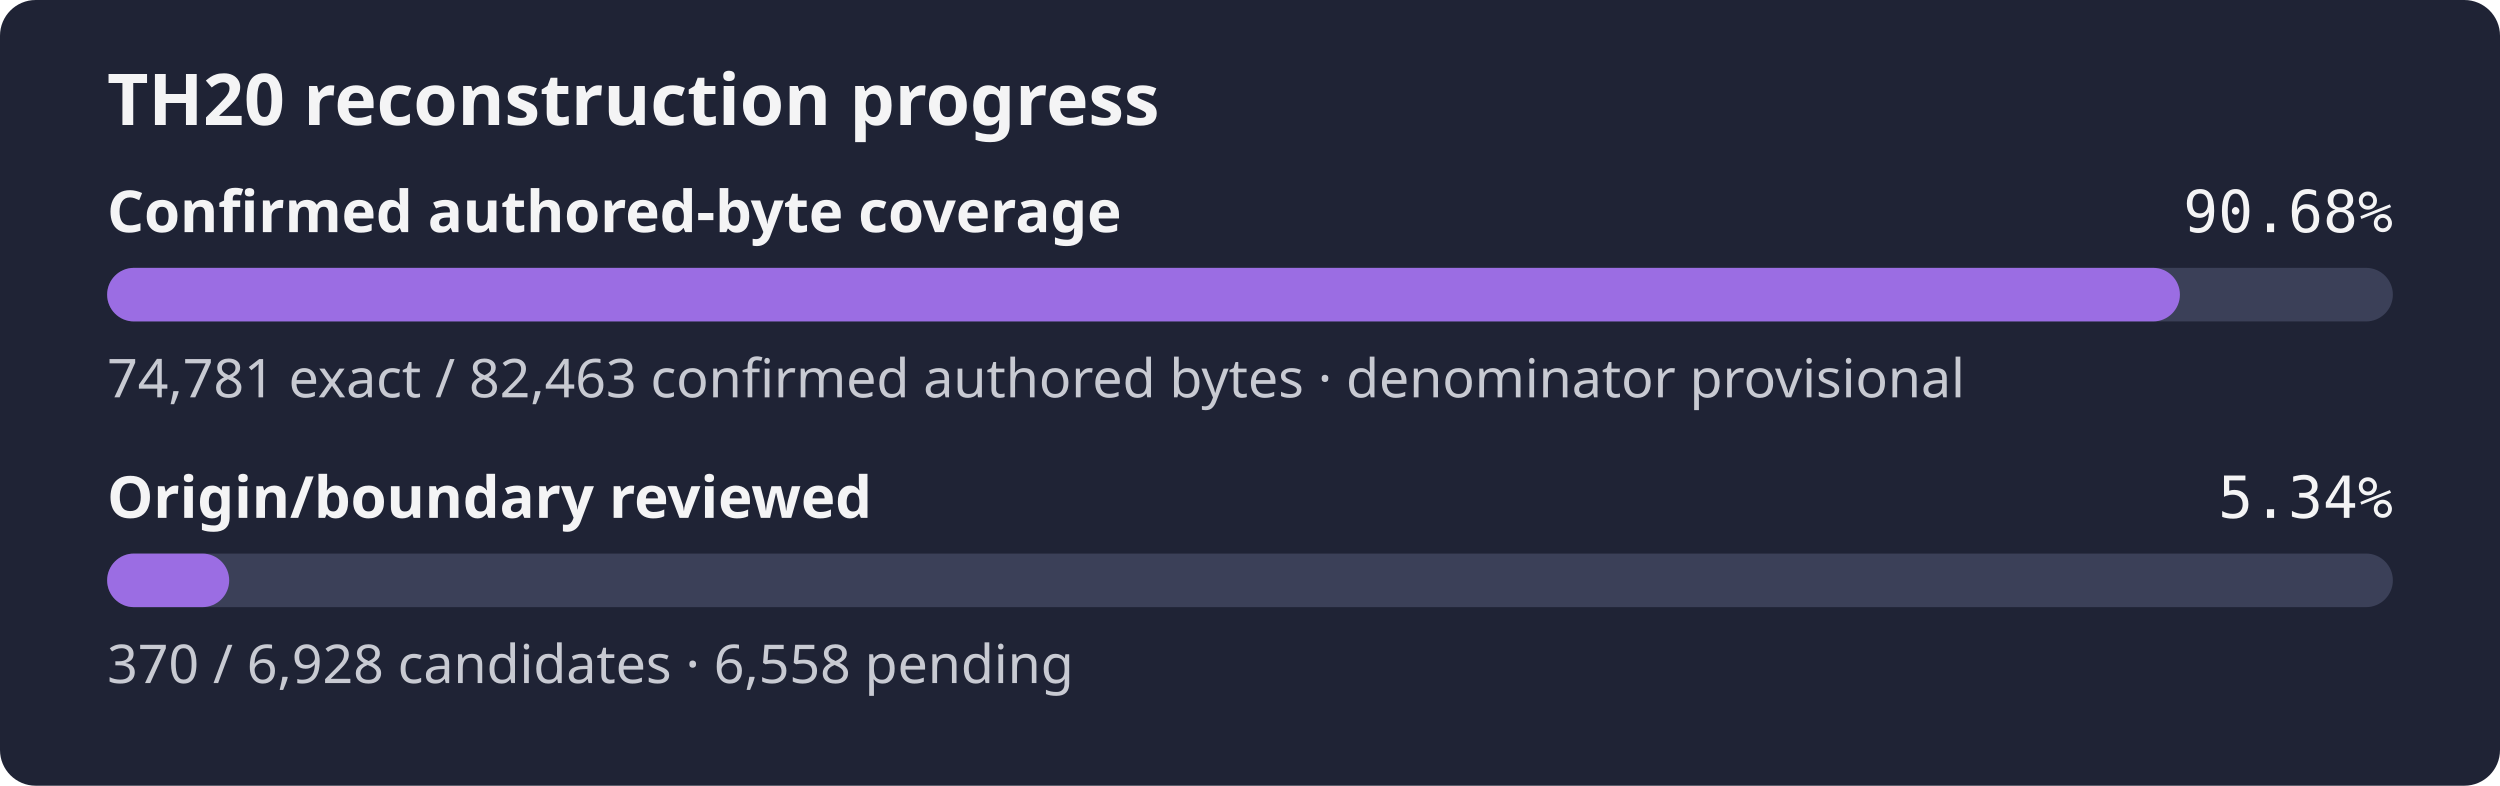
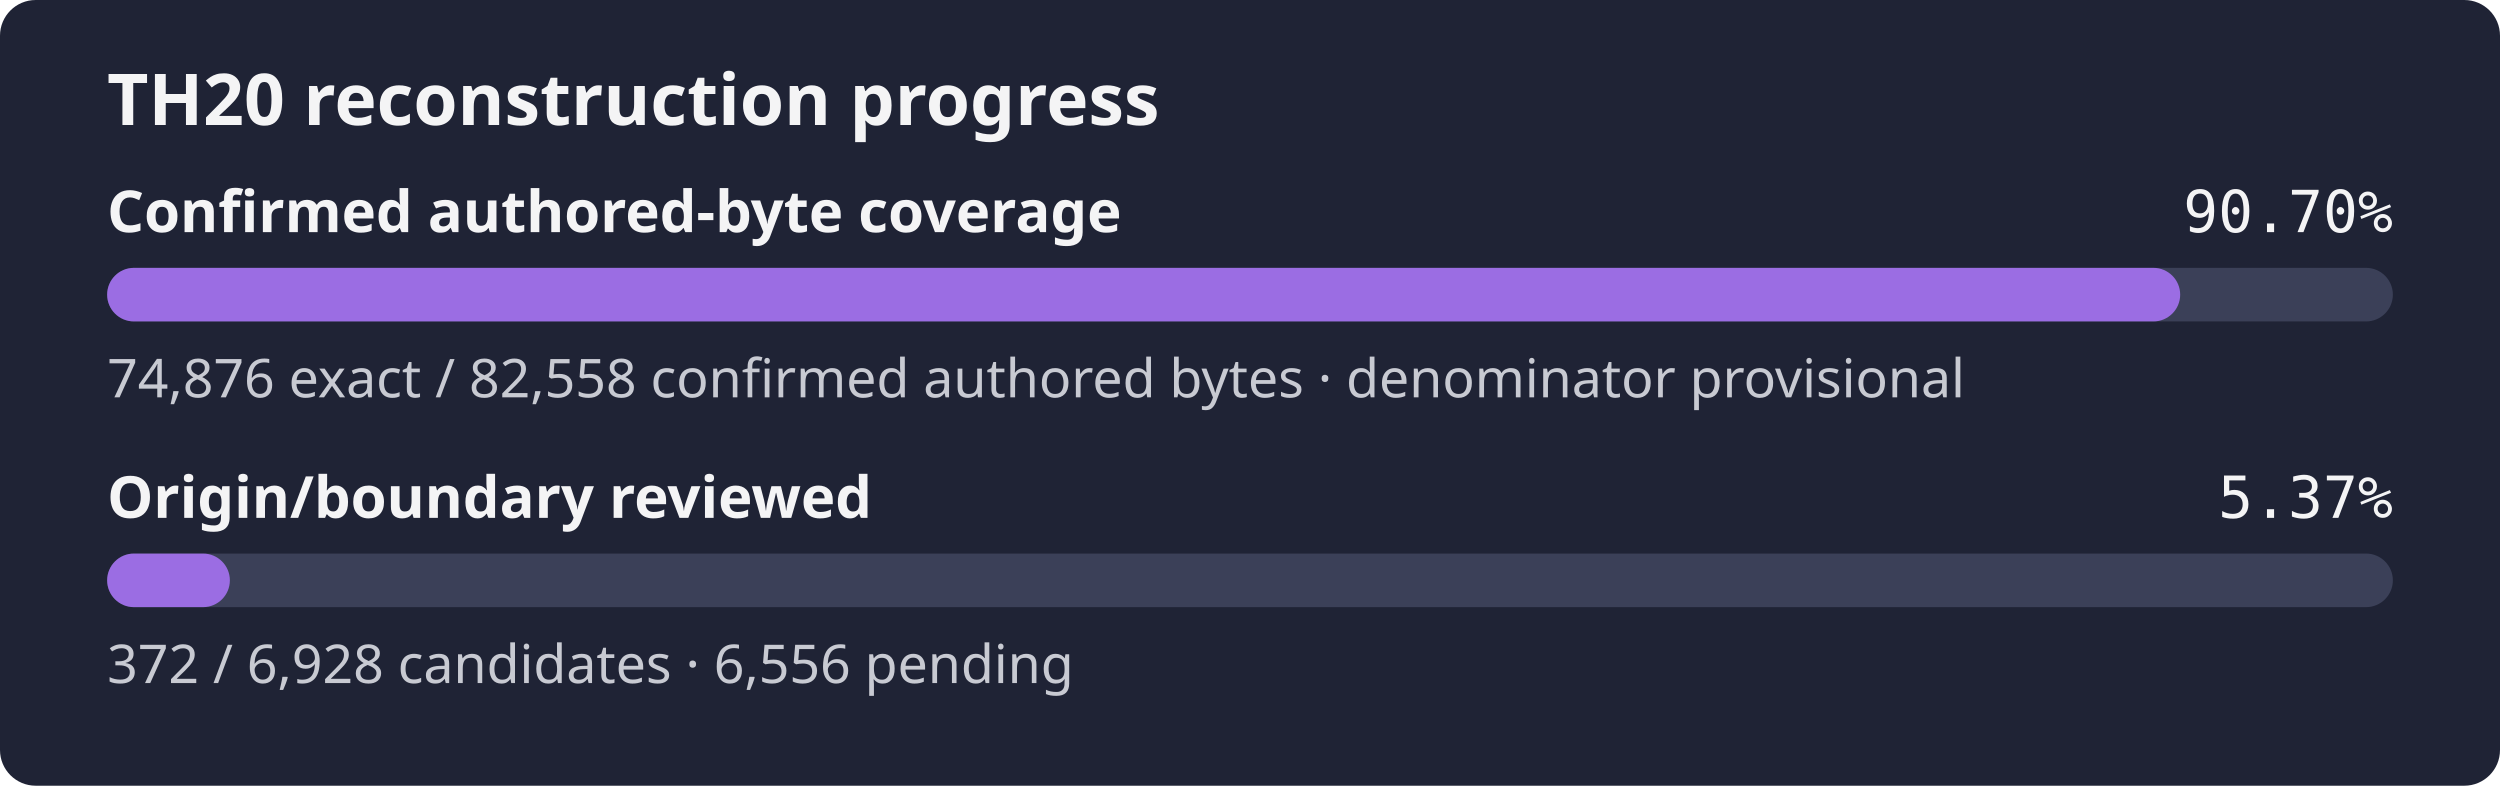
- <svg xmlns="http://www.w3.org/2000/svg" width="560" height="176" role="img" aria-label="TH20 reconstruction progress: 90.68% of the confirmed authored-byte set is exact, origin review 5.34%">
+ <svg xmlns="http://www.w3.org/2000/svg" width="560" height="176" role="img" aria-label="TH20 reconstruction progress: 90.70% of the confirmed authored-byte set is exact, origin review 5.37%">
  <rect width="560" height="176" rx="8" fill="#1f2335" />
  <text x="24" y="28" fill="#f4f4f5" font-family="sans-serif" font-size="16" font-weight="600">TH20 reconstruction progress</text>
  <text x="24" y="52" fill="#f4f4f5" font-family="sans-serif" font-size="13" font-weight="600">Confirmed authored-byte coverage</text>
-   <text x="536" y="52" fill="#f4f4f5" text-anchor="end" font-family="monospace" font-size="13">90.68%</text>
+   <text x="536" y="52" fill="#f4f4f5" text-anchor="end" font-family="monospace" font-size="13">90.70%</text>
  <rect x="24" y="60" width="512" height="12" rx="6" fill="#3b4058" />
-   <rect x="24" y="60" width="464.30" height="12" rx="6" fill="#9b6de3" />
-   <text x="24" y="89" fill="#c8cad2" font-family="sans-serif" font-size="12">74,781 exact / 82,463 confirmed authored bytes · denominator provisional</text>
+   <rect x="24" y="60" width="464.36" height="12" rx="6" fill="#9b6de3" />
+   <text x="24" y="89" fill="#c8cad2" font-family="sans-serif" font-size="12">74,876 exact / 82,558 confirmed authored bytes · denominator provisional</text>
  <text x="24" y="116" fill="#f4f4f5" font-family="sans-serif" font-size="13" font-weight="600">Origin/boundary reviewed</text>
-   <text x="536" y="116" fill="#f4f4f5" text-anchor="end" font-family="monospace" font-size="13">5.34%</text>
+   <text x="536" y="116" fill="#f4f4f5" text-anchor="end" font-family="monospace" font-size="13">5.37%</text>
  <rect x="24" y="124" width="512" height="12" rx="6" fill="#3b4058" />
-   <rect x="24" y="124" width="27.34" height="12" rx="6" fill="#9b6de3" />
-   <text x="24" y="153" fill="#c8cad2" font-family="sans-serif" font-size="12">370 / 6,928 candidates · 6,558 pending</text>
+   <rect x="24" y="124" width="27.49" height="12" rx="6" fill="#9b6de3" />
+   <text x="24" y="153" fill="#c8cad2" font-family="sans-serif" font-size="12">372 / 6,928 candidates · 6,556 pending</text>
</svg>
